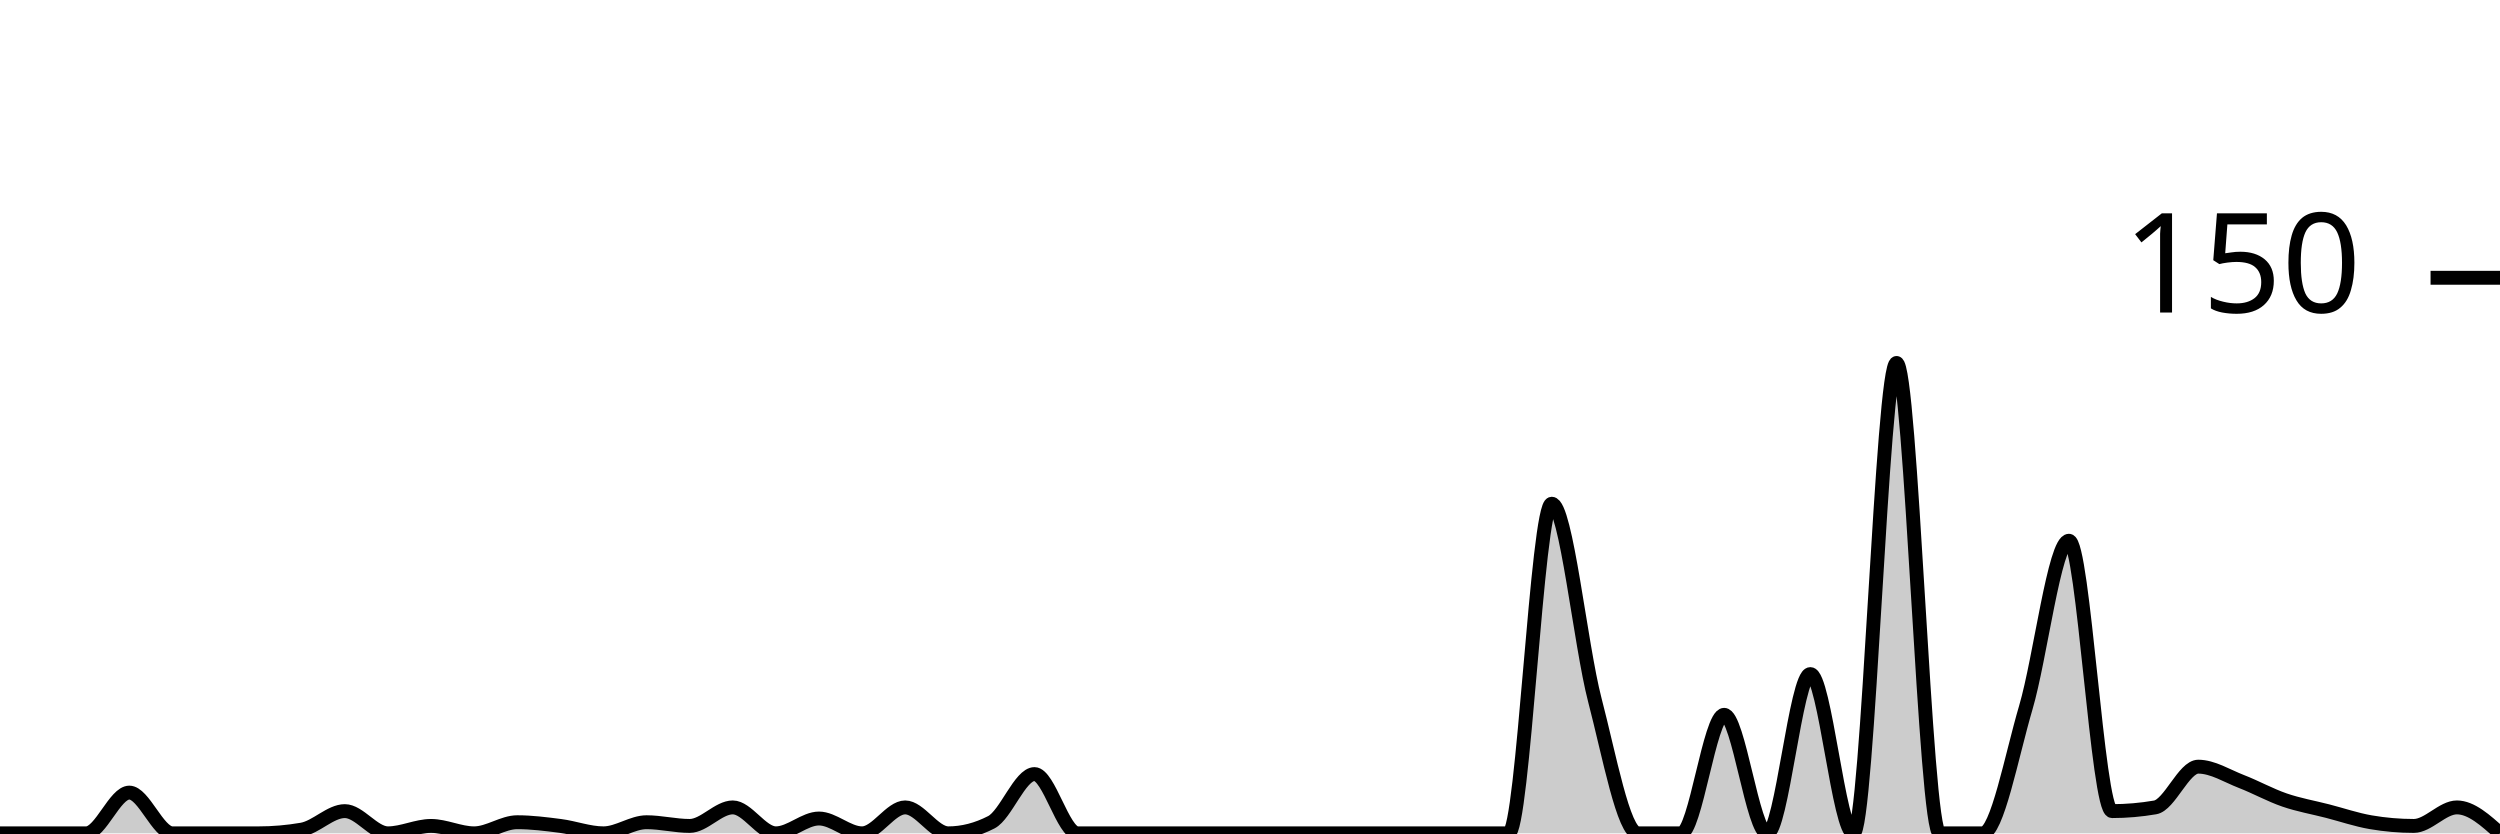
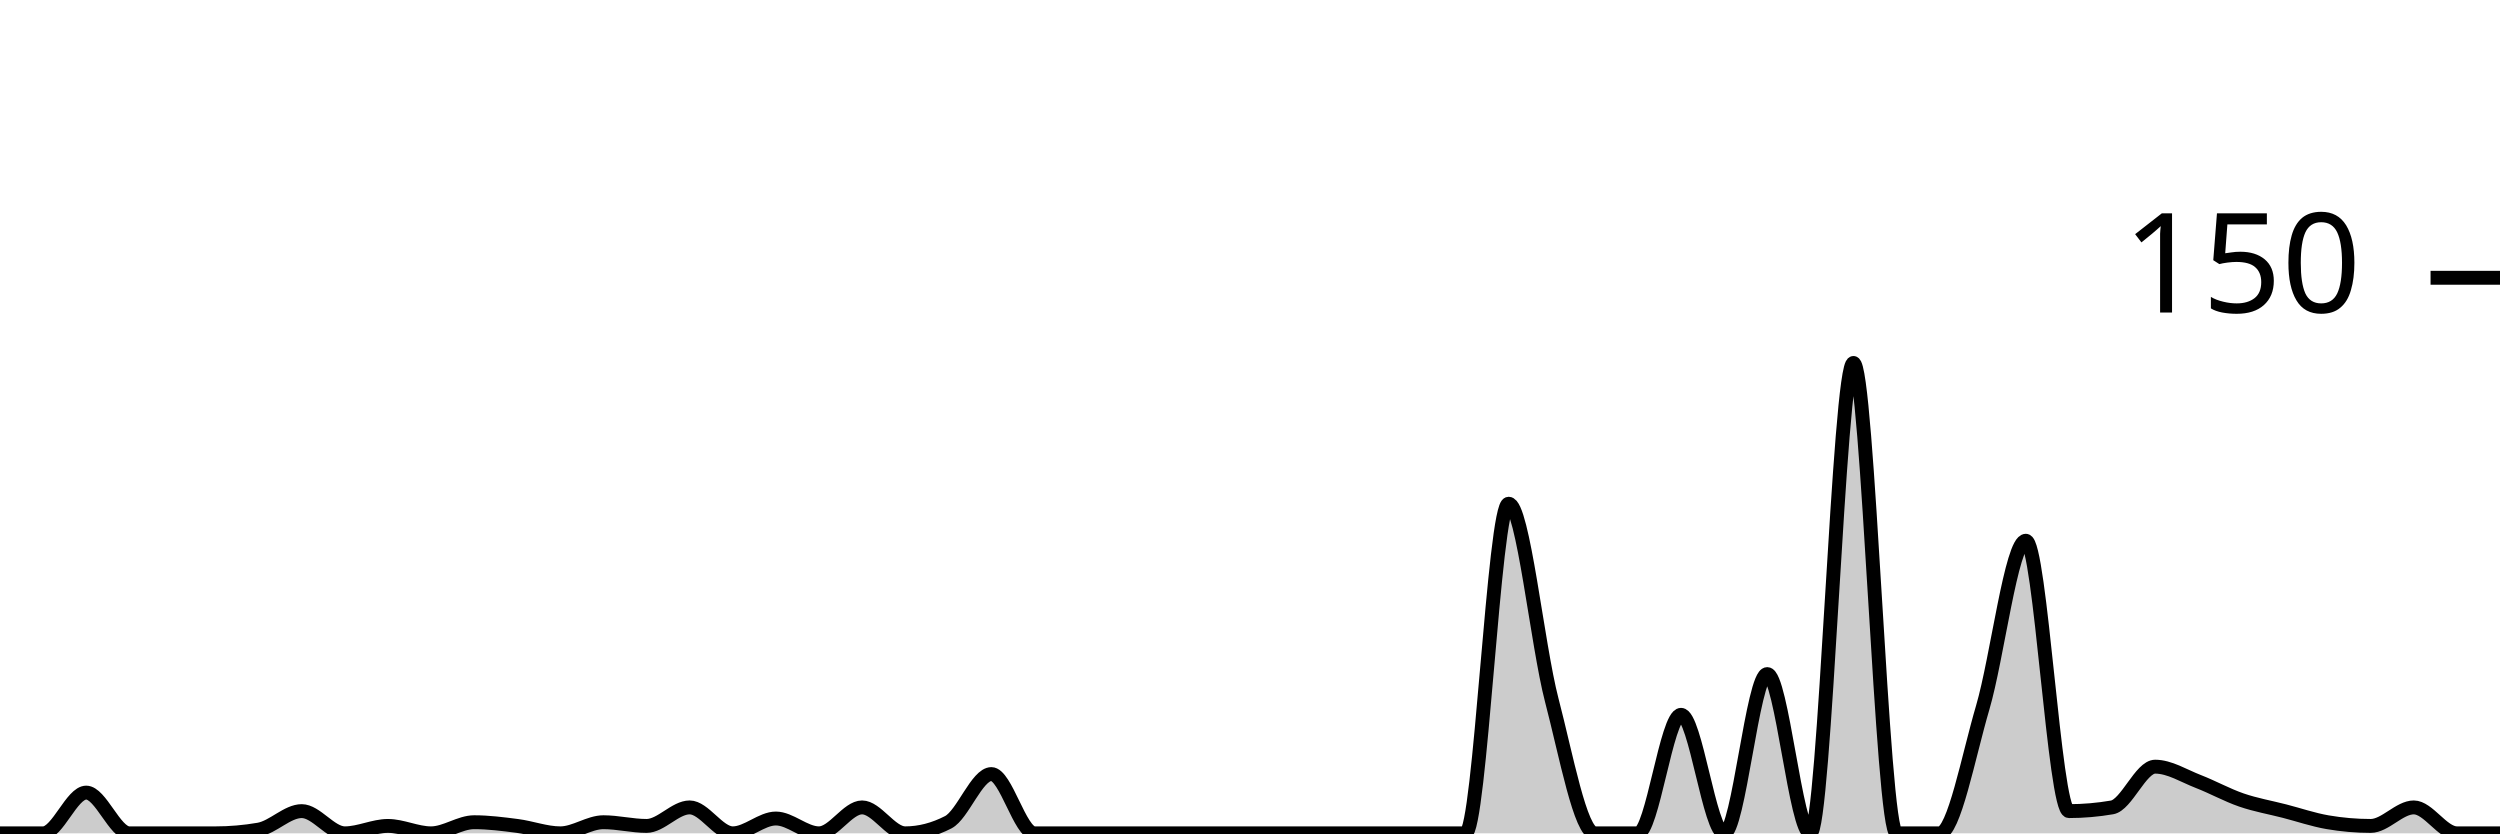
<svg xmlns="http://www.w3.org/2000/svg" viewBox="0 0 180 60">
  <g transform="translate(0,20)">
-     <path class="area" fill="rgba(0, 0, 0, 0.2)" d="M0,40C1.034,40,2.069,40,3.103,40C4.138,40,5.172,40,6.207,40C7.241,40,8.276,37.067,9.31,37.067C10.345,37.067,11.379,40,12.414,40C13.448,40,14.483,40,15.517,40C16.552,40,17.586,40,18.621,40C19.655,40,20.69,39.911,21.724,39.733C22.759,39.556,23.793,38.4,24.828,38.4C25.862,38.4,26.897,40,27.931,40C28.966,40,30,39.467,31.034,39.467C32.069,39.467,33.103,40,34.138,40C35.172,40,36.207,39.2,37.241,39.2C38.276,39.2,39.31,39.333,40.345,39.467C41.379,39.6,42.414,40,43.448,40C44.483,40,45.517,39.2,46.552,39.2C47.586,39.2,48.621,39.467,49.655,39.467C50.69,39.467,51.724,38.133,52.759,38.133C53.793,38.133,54.828,40,55.862,40C56.897,40,57.931,38.933,58.966,38.933C60,38.933,61.034,40,62.069,40C63.103,40,64.138,38.133,65.172,38.133C66.207,38.133,67.241,40,68.276,40C69.31,40,70.345,39.733,71.379,39.2C72.414,38.667,73.448,35.733,74.483,35.733C75.517,35.733,76.552,40,77.586,40C78.621,40,79.655,40,80.69,40C81.724,40,82.759,40,83.793,40C84.828,40,85.862,40,86.897,40C87.931,40,88.966,40,90,40C91.034,40,92.069,40,93.103,40C94.138,40,95.172,40,96.207,40C97.241,40,98.276,40,99.31,40C100.345,40,101.379,40,102.414,40C103.448,40,104.483,40,105.517,40C106.552,40,107.586,40,108.621,40C109.655,40,110.69,16.267,111.724,16.267C112.759,16.267,113.793,26.444,114.828,30.4C115.862,34.356,116.897,40,117.931,40C118.966,40,120,40,121.034,40C122.069,40,123.103,31.467,124.138,31.467C125.172,31.467,126.207,40,127.241,40C128.276,40,129.31,28.533,130.345,28.533C131.379,28.533,132.414,40,133.448,40C134.483,40,135.517,6.133,136.552,6.133C137.586,6.133,138.621,40,139.655,40C140.69,40,141.724,40,142.759,40C143.793,40,144.828,34.444,145.862,30.933C146.897,27.422,147.931,18.933,148.966,18.933C150,18.933,151.034,38.4,152.069,38.4C153.103,38.4,154.138,38.311,155.172,38.133C156.207,37.956,157.241,35.2,158.276,35.2C159.31,35.2,160.345,35.867,161.379,36.267C162.414,36.667,163.448,37.244,164.483,37.6C165.517,37.956,166.552,38.133,167.586,38.4C168.621,38.667,169.655,39.022,170.69,39.2C171.724,39.378,172.759,39.467,173.793,39.467C174.828,39.467,175.862,38.133,176.897,38.133C177.931,38.133,178.966,39.067,180,40L180,40C178.966,40,177.931,40,176.897,40C175.862,40,174.828,40,173.793,40C172.759,40,171.724,40,170.69,40C169.655,40,168.621,40,167.586,40C166.552,40,165.517,40,164.483,40C163.448,40,162.414,40,161.379,40C160.345,40,159.31,40,158.276,40C157.241,40,156.207,40,155.172,40C154.138,40,153.103,40,152.069,40C151.034,40,150,40,148.966,40C147.931,40,146.897,40,145.862,40C144.828,40,143.793,40,142.759,40C141.724,40,140.69,40,139.655,40C138.621,40,137.586,40,136.552,40C135.517,40,134.483,40,133.448,40C132.414,40,131.379,40,130.345,40C129.31,40,128.276,40,127.241,40C126.207,40,125.172,40,124.138,40C123.103,40,122.069,40,121.034,40C120,40,118.966,40,117.931,40C116.897,40,115.862,40,114.828,40C113.793,40,112.759,40,111.724,40C110.69,40,109.655,40,108.621,40C107.586,40,106.552,40,105.517,40C104.483,40,103.448,40,102.414,40C101.379,40,100.345,40,99.31,40C98.276,40,97.241,40,96.207,40C95.172,40,94.138,40,93.103,40C92.069,40,91.034,40,90,40C88.966,40,87.931,40,86.897,40C85.862,40,84.828,40,83.793,40C82.759,40,81.724,40,80.69,40C79.655,40,78.621,40,77.586,40C76.552,40,75.517,40,74.483,40C73.448,40,72.414,40,71.379,40C70.345,40,69.31,40,68.276,40C67.241,40,66.207,40,65.172,40C64.138,40,63.103,40,62.069,40C61.034,40,60,40,58.966,40C57.931,40,56.897,40,55.862,40C54.828,40,53.793,40,52.759,40C51.724,40,50.69,40,49.655,40C48.621,40,47.586,40,46.552,40C45.517,40,44.483,40,43.448,40C42.414,40,41.379,40,40.345,40C39.31,40,38.276,40,37.241,40C36.207,40,35.172,40,34.138,40C33.103,40,32.069,40,31.034,40C30,40,28.966,40,27.931,40C26.897,40,25.862,40,24.828,40C23.793,40,22.759,40,21.724,40C20.69,40,19.655,40,18.621,40C17.586,40,16.552,40,15.517,40C14.483,40,13.448,40,12.414,40C11.379,40,10.345,40,9.31,40C8.276,40,7.241,40,6.207,40C5.172,40,4.138,40,3.103,40C2.069,40,1.034,40,0,40Z" />
-     <path class="line" stroke="black" fill="none" d="M0,40C1.034,40,2.069,40,3.103,40C4.138,40,5.172,40,6.207,40C7.241,40,8.276,37.067,9.31,37.067C10.345,37.067,11.379,40,12.414,40C13.448,40,14.483,40,15.517,40C16.552,40,17.586,40,18.621,40C19.655,40,20.69,39.911,21.724,39.733C22.759,39.556,23.793,38.4,24.828,38.4C25.862,38.4,26.897,40,27.931,40C28.966,40,30,39.467,31.034,39.467C32.069,39.467,33.103,40,34.138,40C35.172,40,36.207,39.2,37.241,39.2C38.276,39.2,39.31,39.333,40.345,39.467C41.379,39.6,42.414,40,43.448,40C44.483,40,45.517,39.2,46.552,39.2C47.586,39.2,48.621,39.467,49.655,39.467C50.69,39.467,51.724,38.133,52.759,38.133C53.793,38.133,54.828,40,55.862,40C56.897,40,57.931,38.933,58.966,38.933C60,38.933,61.034,40,62.069,40C63.103,40,64.138,38.133,65.172,38.133C66.207,38.133,67.241,40,68.276,40C69.31,40,70.345,39.733,71.379,39.2C72.414,38.667,73.448,35.733,74.483,35.733C75.517,35.733,76.552,40,77.586,40C78.621,40,79.655,40,80.69,40C81.724,40,82.759,40,83.793,40C84.828,40,85.862,40,86.897,40C87.931,40,88.966,40,90,40C91.034,40,92.069,40,93.103,40C94.138,40,95.172,40,96.207,40C97.241,40,98.276,40,99.31,40C100.345,40,101.379,40,102.414,40C103.448,40,104.483,40,105.517,40C106.552,40,107.586,40,108.621,40C109.655,40,110.69,16.267,111.724,16.267C112.759,16.267,113.793,26.444,114.828,30.4C115.862,34.356,116.897,40,117.931,40C118.966,40,120,40,121.034,40C122.069,40,123.103,31.467,124.138,31.467C125.172,31.467,126.207,40,127.241,40C128.276,40,129.31,28.533,130.345,28.533C131.379,28.533,132.414,40,133.448,40C134.483,40,135.517,6.133,136.552,6.133C137.586,6.133,138.621,40,139.655,40C140.69,40,141.724,40,142.759,40C143.793,40,144.828,34.444,145.862,30.933C146.897,27.422,147.931,18.933,148.966,18.933C150,18.933,151.034,38.4,152.069,38.4C153.103,38.4,154.138,38.311,155.172,38.133C156.207,37.956,157.241,35.2,158.276,35.2C159.31,35.2,160.345,35.867,161.379,36.267C162.414,36.667,163.448,37.244,164.483,37.6C165.517,37.956,166.552,38.133,167.586,38.4C168.621,38.667,169.655,39.022,170.69,39.2C171.724,39.378,172.759,39.467,173.793,39.467C174.828,39.467,175.862,38.133,176.897,38.133C177.931,38.133,178.966,39.067,180,40" />
+     <path class="area" fill="rgba(0, 0, 0, 0.2)" d="M0,40C1.034,40,2.069,40,3.103,40C4.138,40,5.172,37.067,6.207,37.067C7.241,37.067,8.276,40,9.31,40C10.345,40,11.379,40,12.414,40C13.448,40,14.483,40,15.517,40C16.552,40,17.586,39.911,18.621,39.733C19.655,39.556,20.69,38.4,21.724,38.4C22.759,38.4,23.793,40,24.828,40C25.862,40,26.897,39.467,27.931,39.467C28.966,39.467,30,40,31.034,40C32.069,40,33.103,39.2,34.138,39.2C35.172,39.2,36.207,39.333,37.241,39.467C38.276,39.6,39.31,40,40.345,40C41.379,40,42.414,39.2,43.448,39.2C44.483,39.2,45.517,39.467,46.552,39.467C47.586,39.467,48.621,38.133,49.655,38.133C50.69,38.133,51.724,40,52.759,40C53.793,40,54.828,38.933,55.862,38.933C56.897,38.933,57.931,40,58.966,40C60,40,61.034,38.133,62.069,38.133C63.103,38.133,64.138,40,65.172,40C66.207,40,67.241,39.733,68.276,39.2C69.31,38.667,70.345,35.733,71.379,35.733C72.414,35.733,73.448,40,74.483,40C75.517,40,76.552,40,77.586,40C78.621,40,79.655,40,80.69,40C81.724,40,82.759,40,83.793,40C84.828,40,85.862,40,86.897,40C87.931,40,88.966,40,90,40C91.034,40,92.069,40,93.103,40C94.138,40,95.172,40,96.207,40C97.241,40,98.276,40,99.31,40C100.345,40,101.379,40,102.414,40C103.448,40,104.483,40,105.517,40C106.552,40,107.586,16.267,108.621,16.267C109.655,16.267,110.69,26.444,111.724,30.4C112.759,34.356,113.793,40,114.828,40C115.862,40,116.897,40,117.931,40C118.966,40,120,31.467,121.034,31.467C122.069,31.467,123.103,40,124.138,40C125.172,40,126.207,28.533,127.241,28.533C128.276,28.533,129.31,40,130.345,40C131.379,40,132.414,6.133,133.448,6.133C134.483,6.133,135.517,40,136.552,40C137.586,40,138.621,40,139.655,40C140.69,40,141.724,34.444,142.759,30.933C143.793,27.422,144.828,18.933,145.862,18.933C146.897,18.933,147.931,38.4,148.966,38.4C150,38.4,151.034,38.311,152.069,38.133C153.103,37.956,154.138,35.2,155.172,35.2C156.207,35.2,157.241,35.867,158.276,36.267C159.31,36.667,160.345,37.244,161.379,37.6C162.414,37.956,163.448,38.133,164.483,38.4C165.517,38.667,166.552,39.022,167.586,39.2C168.621,39.378,169.655,39.467,170.69,39.467C171.724,39.467,172.759,38.133,173.793,38.133C174.828,38.133,175.862,40,176.897,40C177.931,40,178.966,40,180,40L180,40C178.966,40,177.931,40,176.897,40C175.862,40,174.828,40,173.793,40C172.759,40,171.724,40,170.69,40C169.655,40,168.621,40,167.586,40C166.552,40,165.517,40,164.483,40C163.448,40,162.414,40,161.379,40C160.345,40,159.31,40,158.276,40C157.241,40,156.207,40,155.172,40C154.138,40,153.103,40,152.069,40C151.034,40,150,40,148.966,40C147.931,40,146.897,40,145.862,40C144.828,40,143.793,40,142.759,40C141.724,40,140.69,40,139.655,40C138.621,40,137.586,40,136.552,40C135.517,40,134.483,40,133.448,40C132.414,40,131.379,40,130.345,40C129.31,40,128.276,40,127.241,40C126.207,40,125.172,40,124.138,40C123.103,40,122.069,40,121.034,40C120,40,118.966,40,117.931,40C116.897,40,115.862,40,114.828,40C113.793,40,112.759,40,111.724,40C110.69,40,109.655,40,108.621,40C107.586,40,106.552,40,105.517,40C104.483,40,103.448,40,102.414,40C101.379,40,100.345,40,99.31,40C98.276,40,97.241,40,96.207,40C95.172,40,94.138,40,93.103,40C92.069,40,91.034,40,90,40C88.966,40,87.931,40,86.897,40C85.862,40,84.828,40,83.793,40C82.759,40,81.724,40,80.69,40C79.655,40,78.621,40,77.586,40C76.552,40,75.517,40,74.483,40C73.448,40,72.414,40,71.379,40C70.345,40,69.31,40,68.276,40C67.241,40,66.207,40,65.172,40C64.138,40,63.103,40,62.069,40C61.034,40,60,40,58.966,40C57.931,40,56.897,40,55.862,40C54.828,40,53.793,40,52.759,40C51.724,40,50.69,40,49.655,40C48.621,40,47.586,40,46.552,40C45.517,40,44.483,40,43.448,40C42.414,40,41.379,40,40.345,40C39.31,40,38.276,40,37.241,40C36.207,40,35.172,40,34.138,40C33.103,40,32.069,40,31.034,40C30,40,28.966,40,27.931,40C26.897,40,25.862,40,24.828,40C23.793,40,22.759,40,21.724,40C20.69,40,19.655,40,18.621,40C17.586,40,16.552,40,15.517,40C14.483,40,13.448,40,12.414,40C11.379,40,10.345,40,9.31,40C8.276,40,7.241,40,6.207,40C5.172,40,4.138,40,3.103,40C2.069,40,1.034,40,0,40Z" />
+     <path class="line" stroke="black" fill="none" d="M0,40C1.034,40,2.069,40,3.103,40C4.138,40,5.172,37.067,6.207,37.067C7.241,37.067,8.276,40,9.31,40C10.345,40,11.379,40,12.414,40C13.448,40,14.483,40,15.517,40C16.552,40,17.586,39.911,18.621,39.733C19.655,39.556,20.69,38.4,21.724,38.4C22.759,38.4,23.793,40,24.828,40C25.862,40,26.897,39.467,27.931,39.467C28.966,39.467,30,40,31.034,40C32.069,40,33.103,39.2,34.138,39.2C35.172,39.2,36.207,39.333,37.241,39.467C38.276,39.6,39.31,40,40.345,40C41.379,40,42.414,39.2,43.448,39.2C44.483,39.2,45.517,39.467,46.552,39.467C47.586,39.467,48.621,38.133,49.655,38.133C50.69,38.133,51.724,40,52.759,40C53.793,40,54.828,38.933,55.862,38.933C56.897,38.933,57.931,40,58.966,40C60,40,61.034,38.133,62.069,38.133C63.103,38.133,64.138,40,65.172,40C66.207,40,67.241,39.733,68.276,39.2C69.31,38.667,70.345,35.733,71.379,35.733C72.414,35.733,73.448,40,74.483,40C75.517,40,76.552,40,77.586,40C78.621,40,79.655,40,80.69,40C81.724,40,82.759,40,83.793,40C84.828,40,85.862,40,86.897,40C87.931,40,88.966,40,90,40C91.034,40,92.069,40,93.103,40C94.138,40,95.172,40,96.207,40C97.241,40,98.276,40,99.31,40C100.345,40,101.379,40,102.414,40C103.448,40,104.483,40,105.517,40C106.552,40,107.586,16.267,108.621,16.267C109.655,16.267,110.69,26.444,111.724,30.4C112.759,34.356,113.793,40,114.828,40C115.862,40,116.897,40,117.931,40C118.966,40,120,31.467,121.034,31.467C122.069,31.467,123.103,40,124.138,40C125.172,40,126.207,28.533,127.241,28.533C128.276,28.533,129.31,40,130.345,40C131.379,40,132.414,6.133,133.448,6.133C134.483,6.133,135.517,40,136.552,40C137.586,40,138.621,40,139.655,40C140.69,40,141.724,34.444,142.759,30.933C143.793,27.422,144.828,18.933,145.862,18.933C146.897,18.933,147.931,38.4,148.966,38.4C150,38.4,151.034,38.311,152.069,38.133C153.103,37.956,154.138,35.2,155.172,35.2C156.207,35.2,157.241,35.867,158.276,36.267C159.31,36.667,160.345,37.244,161.379,37.6C162.414,37.956,163.448,38.133,164.483,38.4C165.517,38.667,166.552,39.022,167.586,39.2C168.621,39.378,169.655,39.467,170.69,39.467C171.724,39.467,172.759,38.133,173.793,38.133C174.828,38.133,175.862,40,176.897,40C177.931,40,178.966,40,180,40" />
    <path class="axis-ceiling" stroke-width="1" stroke="black" fill="none" d="M175,0L180,0" />
    <text class="axis-ceiling-label" font-family="sans-serif" text-anchor="end" font-size="10px" x="170" y="2.5">150</text>
  </g>
</svg>
